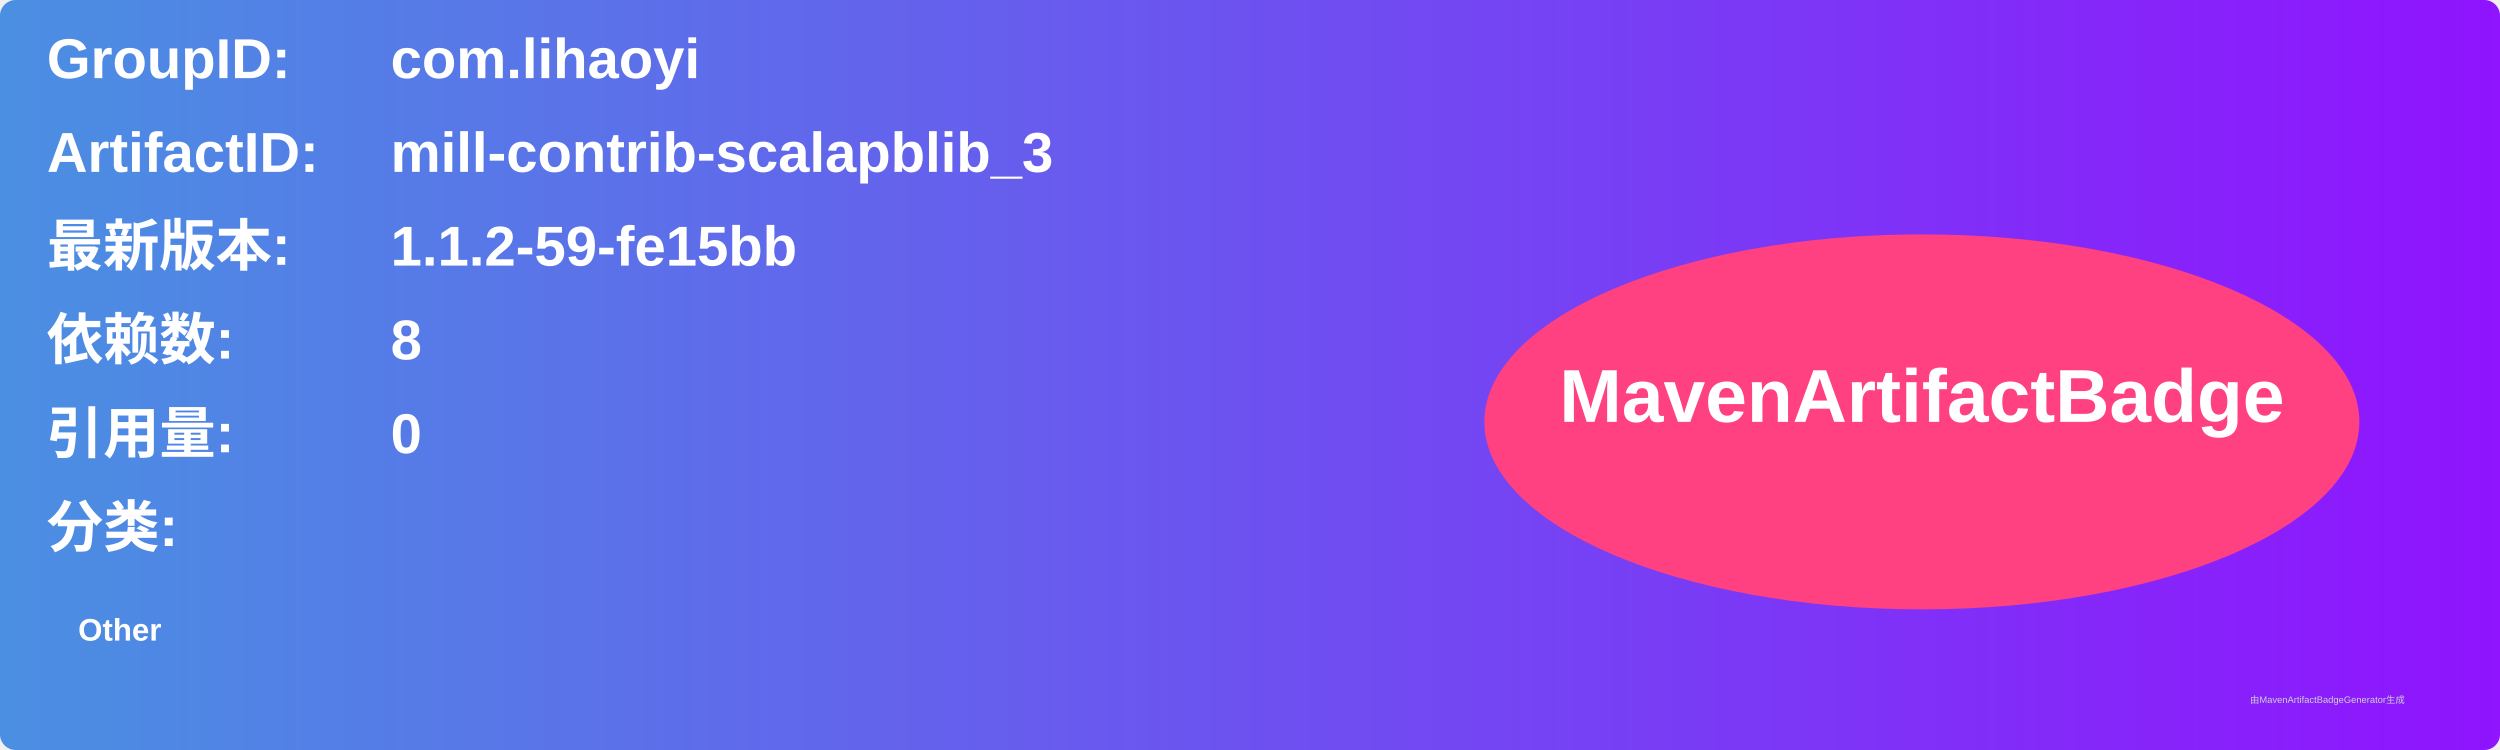
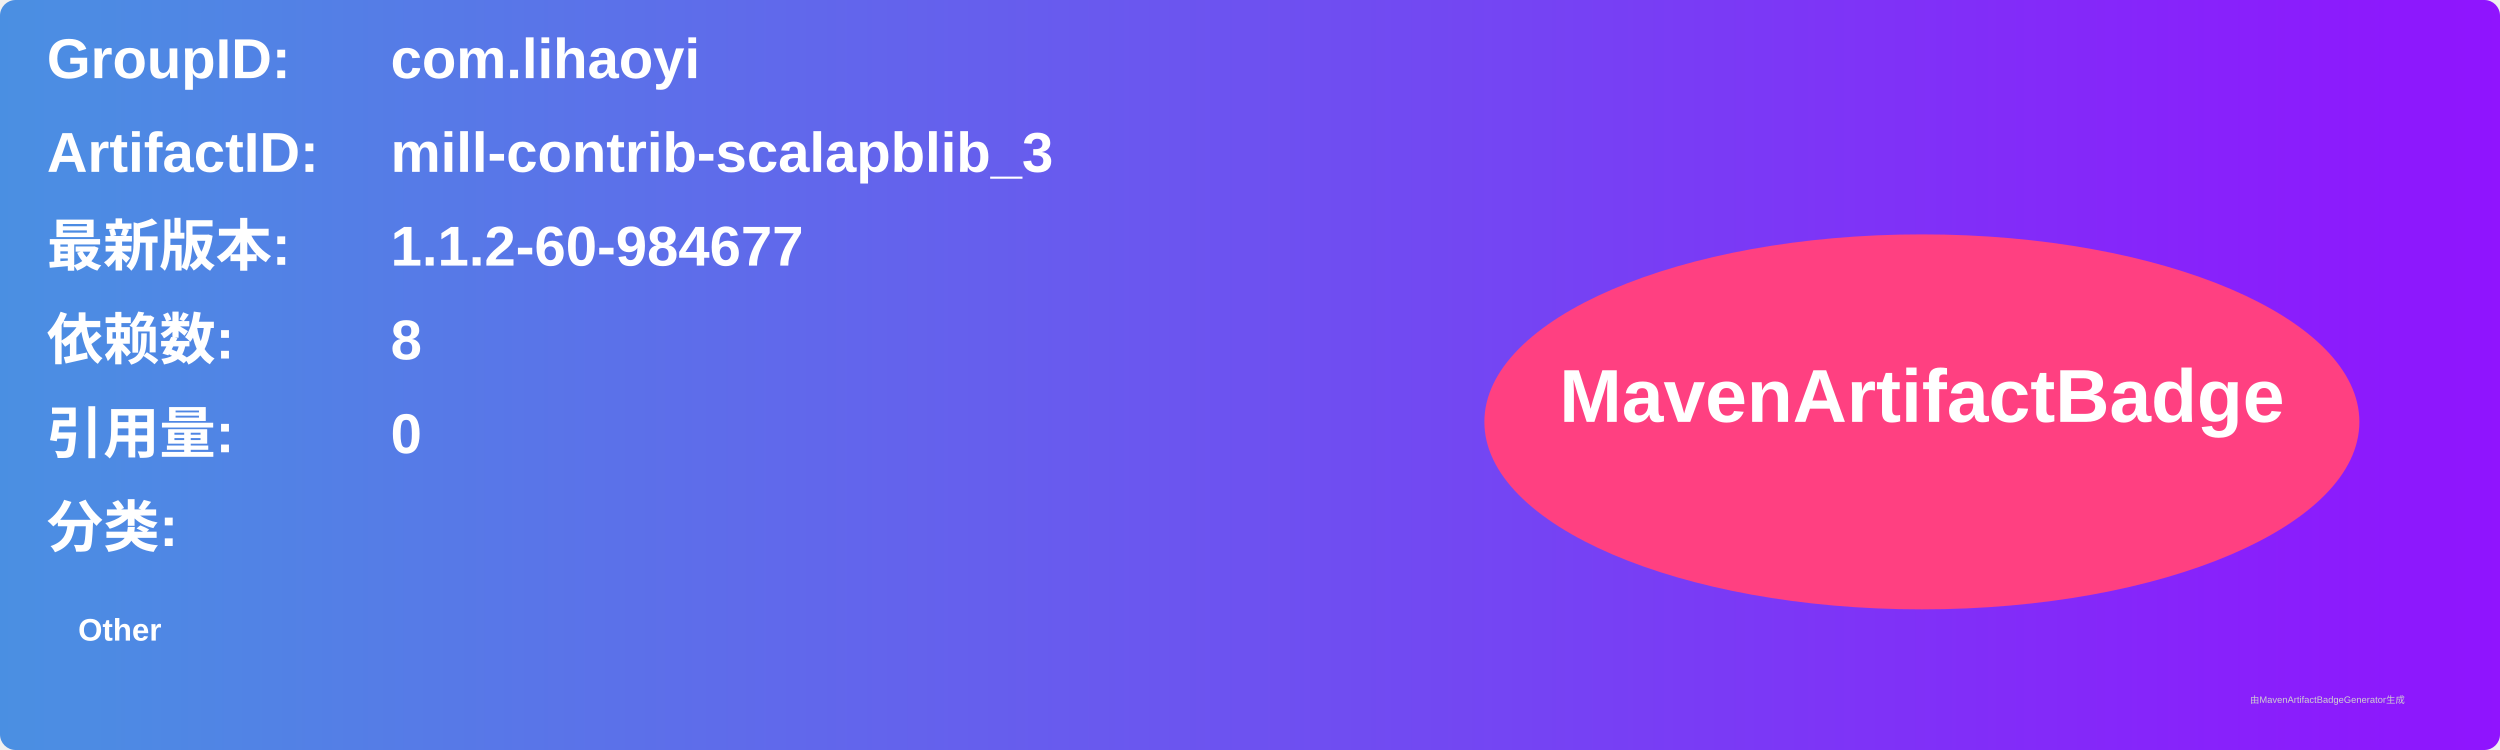
<svg xmlns="http://www.w3.org/2000/svg" width="800" height="240" viewBox="0 0 800 240">
  <linearGradient id="grad" x1="0%" y1="0%" x2="100%" y2="0%">
    <stop offset="0%" stop-color="#4a90e2" />
    <stop offset="100%" stop-color="#9013fe" />
  </linearGradient>
  <rect width="100%" height="100%" rx="5" ry="5" fill="url(#grad)" />
  <g transform="translate(15, 15)">
    <text x="0" y="10" font-family="Arial" font-size="18" fill="white" font-weight="bold" width="260">GroupID:</text>
    <text x="110" y="10" font-family="Arial" font-size="18" fill="white" font-weight="bold" width="460">com.lihaoyi</text>
    <text x="0" y="40" font-family="Arial" font-size="18" fill="white" font-weight="bold" width="260">ArtifactID:</text>
    <text x="110" y="40" font-family="Arial" font-size="18" fill="white" font-weight="bold" width="460">mill-contrib-scalapblib_3</text>
    <text x="0" y="70" font-family="Arial" font-size="18" fill="white" font-weight="bold">最新版本:</text>
    <text x="110" y="70" font-family="Arial" font-size="18" fill="white" font-weight="bold">
-       <tspan font-weight="bold">1.1.2-59-fe15bb</tspan>
+       <tspan font-weight="bold">1.1.2-60-984677</tspan>
    </text>
    <text x="0" y="100" font-family="Arial" font-size="18" fill="white" font-weight="bold">依赖数: </text>
    <text x="110" y="100" font-family="Arial" font-size="18" fill="white">
      <tspan font-weight="bold">8</tspan>
    </text>
    <text x="0" y="130" font-family="Arial" font-size="18" fill="white" font-weight="bold">引用量: </text>
    <text x="110" y="130" font-family="Arial" font-size="18" fill="white">
      <tspan font-weight="bold">0</tspan>
    </text>
    <text x="0" y="160" font-family="Arial" font-size="18" fill="white" font-weight="bold">分类:</text>
    <text x="10" y="190" font-family="Arial" font-size="10" fill="white">
      <tspan font-weight="bold">Other</tspan>
    </text>
    <ellipse cx="600" cy="120" rx="140" ry="60" fill="#ff4081" />
    <text x="600" y="120" text-anchor="middle" font-family="Arial" font-size="24" fill="white" font-weight="bold">MavenArtifactBadge</text>
  </g>
  <text x="720" y="225" font-family="Arial" font-size="3" fill="#d0d0d0">由MavenArtifactBadgeGenerator生成</text>
</svg>
